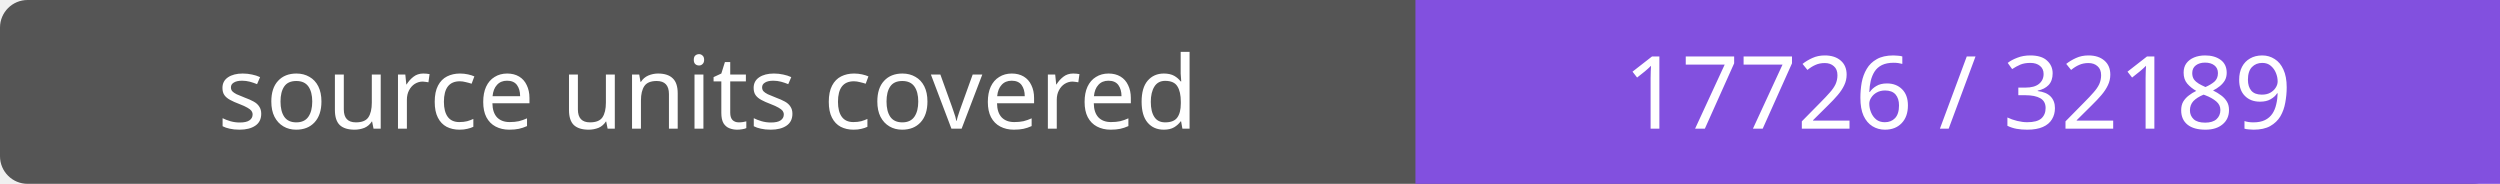
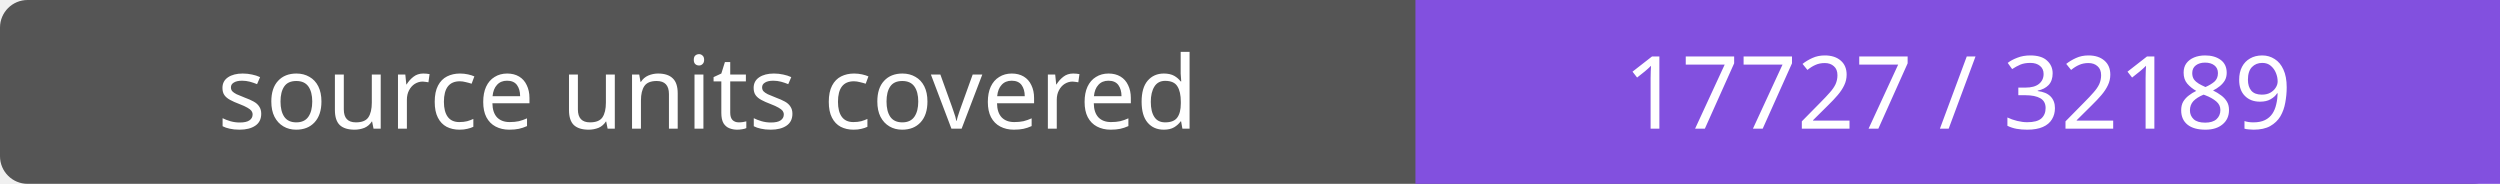
- <svg xmlns="http://www.w3.org/2000/svg" width="272" height="20" role="img" aria-label="source units covered: 17726 / 32189">
+ <svg xmlns="http://www.w3.org/2000/svg" width="272" height="20" role="img" aria-label="source units covered: 17727 / 32189">
  <rect width="272" height="20" rx="3" fill="#555" />
  <path fill="#8250df" d="M154 0h118v20H154z" />
  <g fill="#fff" text-anchor="middle" font-family="Verdana,sans-serif" font-size="11">
    <text x="77.0" y="14">source units covered</text>
-     <text x="213.0" y="14">17726 / 32189</text>
+     <text x="213.0" y="14">17727 / 32189</text>
  </g>
</svg>
